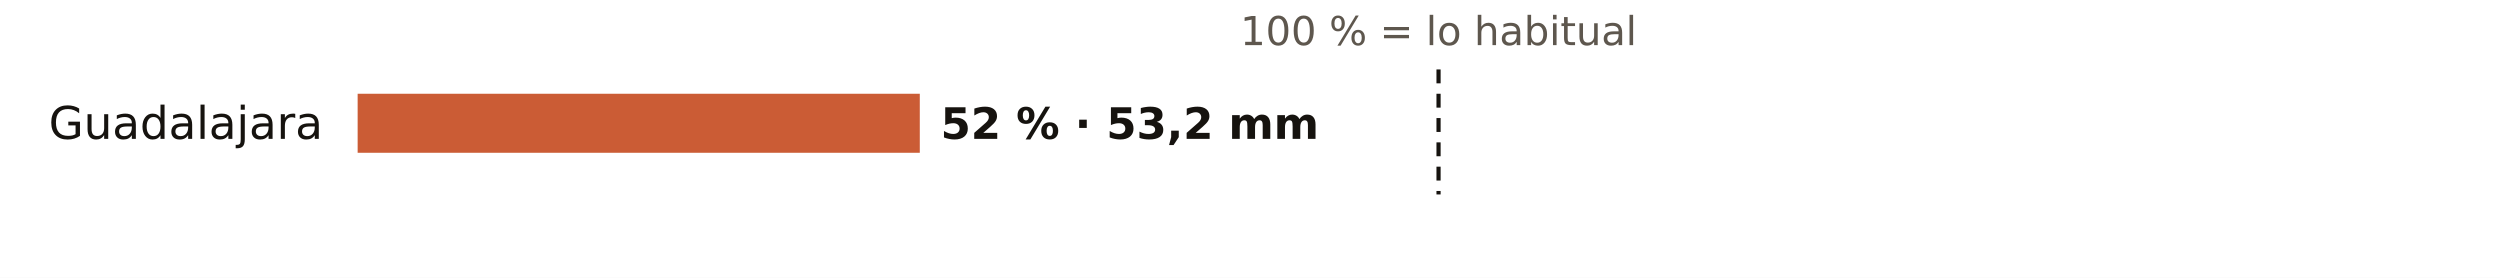
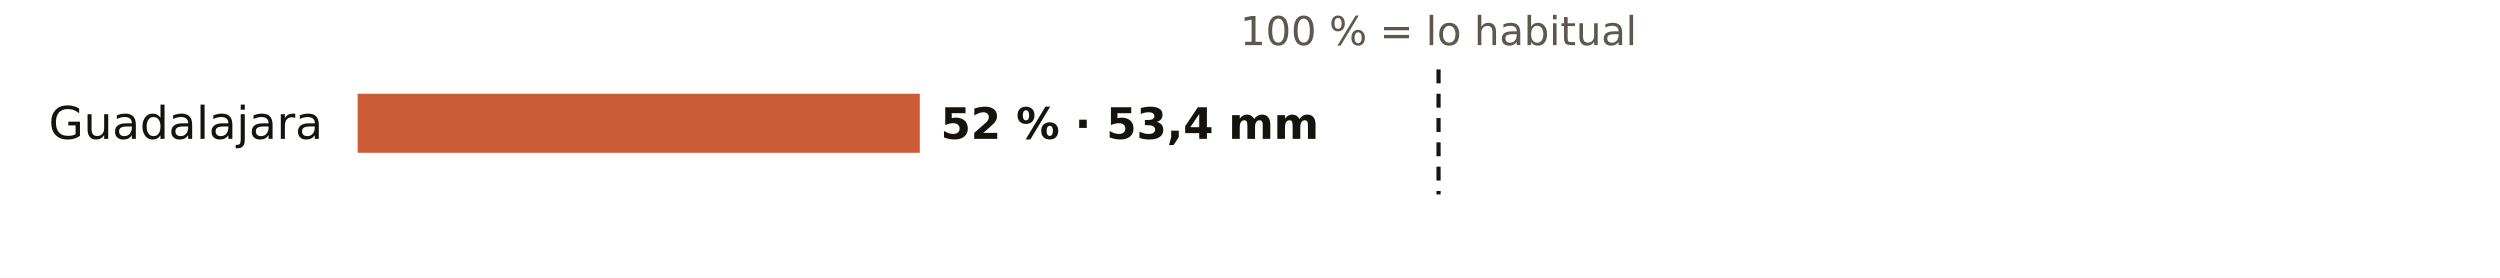
<svg xmlns="http://www.w3.org/2000/svg" viewBox="0 0 720 80" width="720" height="80" role="img" aria-label="El otoño en los pluviómetros de AEMET de Guadalajara: % de lo habitual">
  <rect width="720" height="80" fill="#FFFFFF" />
  <text x="414.3" y="13.0" font-size="11.5" fill="#5E574E" text-anchor="middle" font-weight="400" font-family="Public Sans, DejaVu Sans, Arial, sans-serif">100 % = lo habitual</text>
  <text x="93.0" y="40.0" font-size="13" fill="#16130F" text-anchor="end" font-weight="500" font-family="Public Sans, DejaVu Sans, Arial, sans-serif">Guadalajara</text>
  <rect x="103" y="27" width="161.9" height="17" fill="#C4461A" opacity="0.88" />
-   <text x="270.9" y="40.0" font-size="12.5" fill="#16130F" text-anchor="start" font-weight="600" font-family="Public Sans, DejaVu Sans, Arial, sans-serif">52 % · 53,2 mm</text>
+   <text x="270.9" y="40.0" font-size="12.5" fill="#16130F" text-anchor="start" font-weight="600" font-family="Public Sans, DejaVu Sans, Arial, sans-serif">52 % · 53,4 mm</text>
  <line x1="414.3" x2="414.3" y1="20" y2="56" stroke="#16130F" stroke-width="1.2" stroke-dasharray="4 3" />
</svg>
